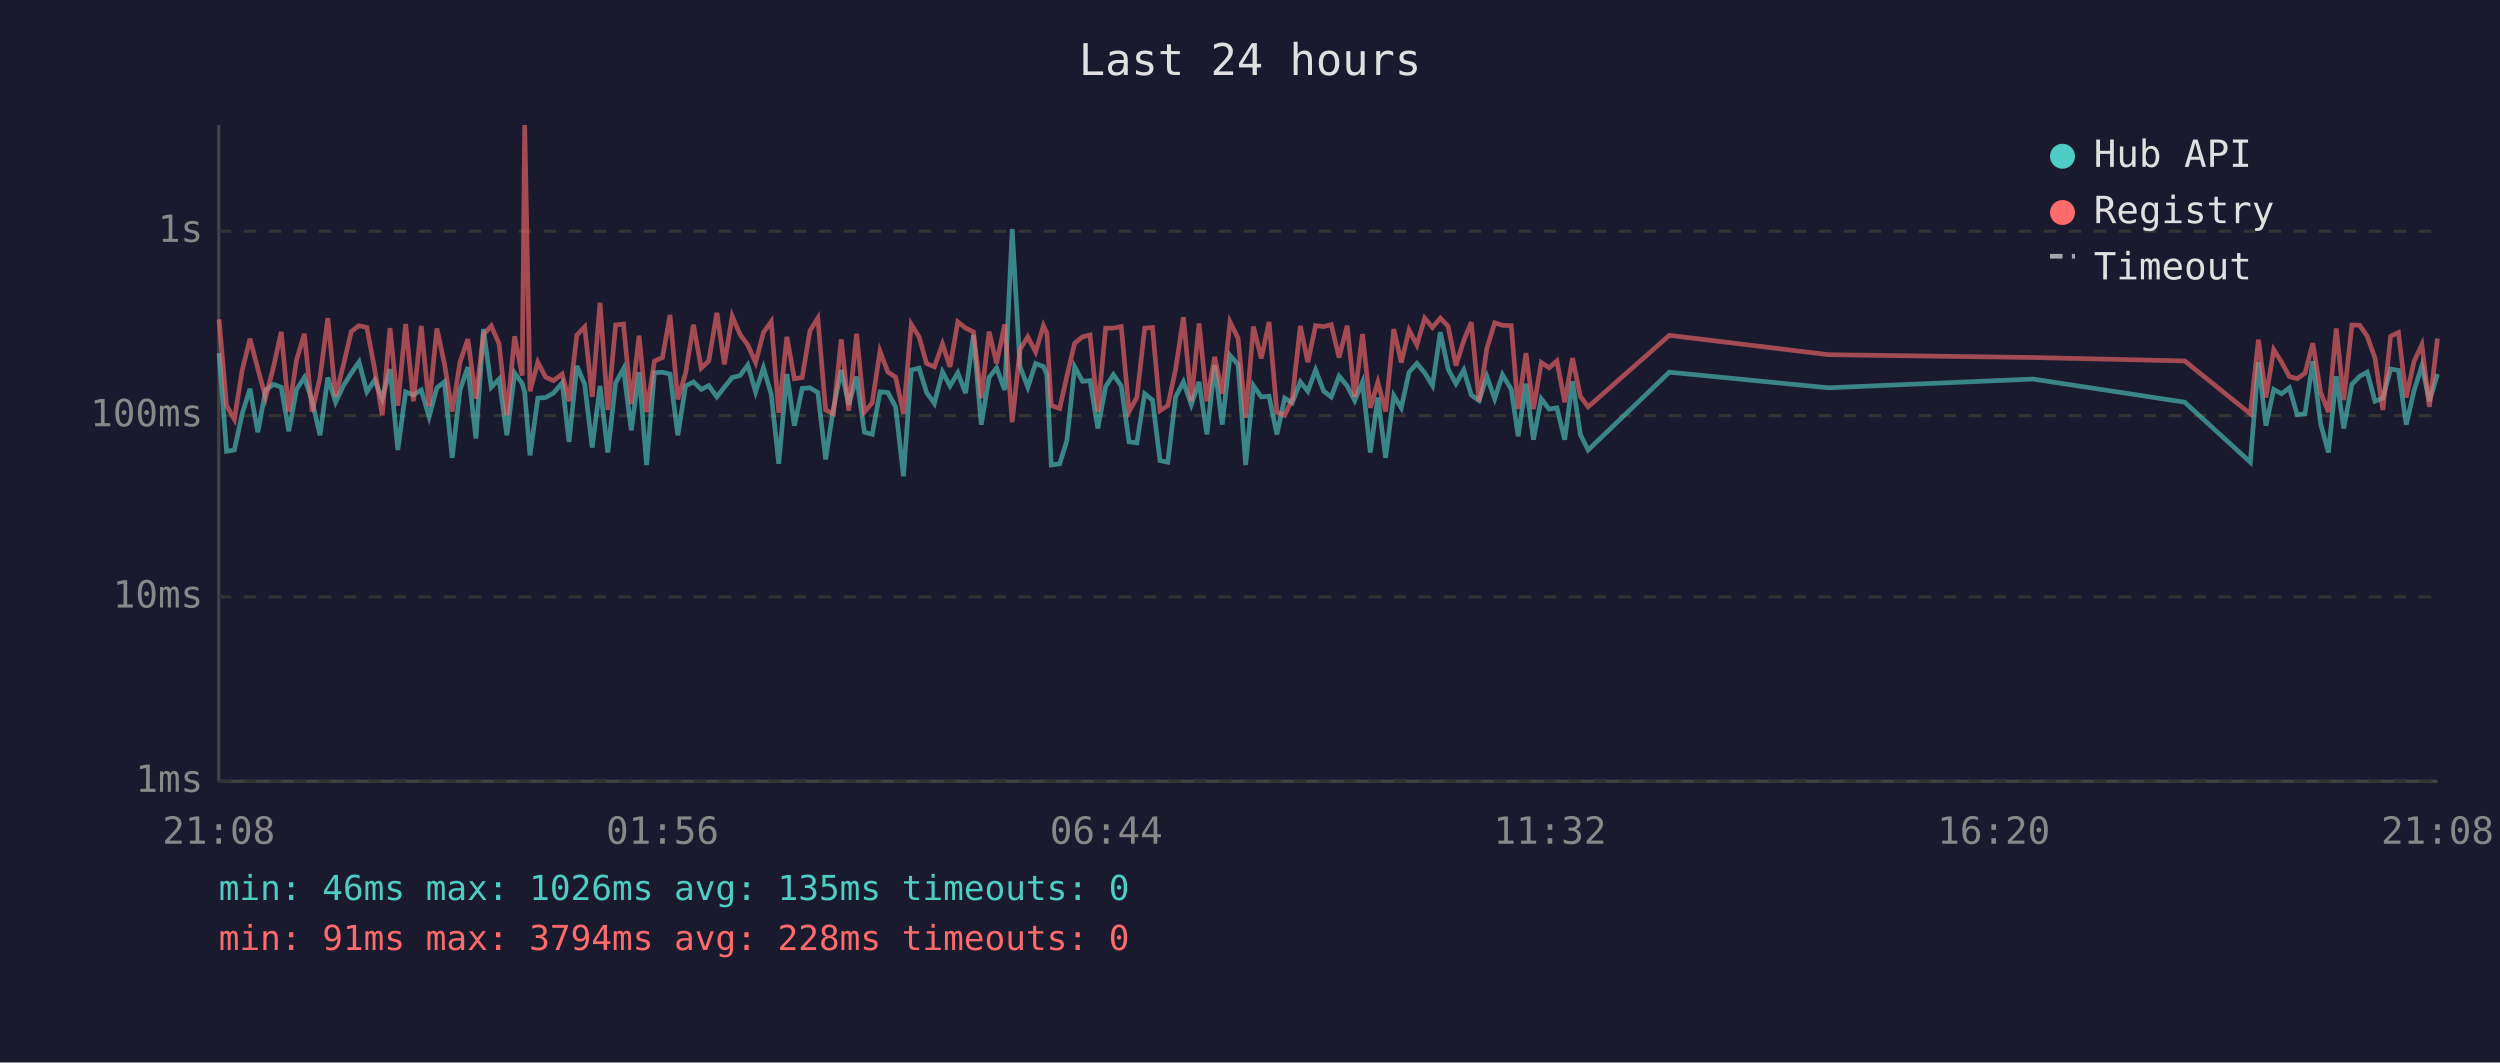
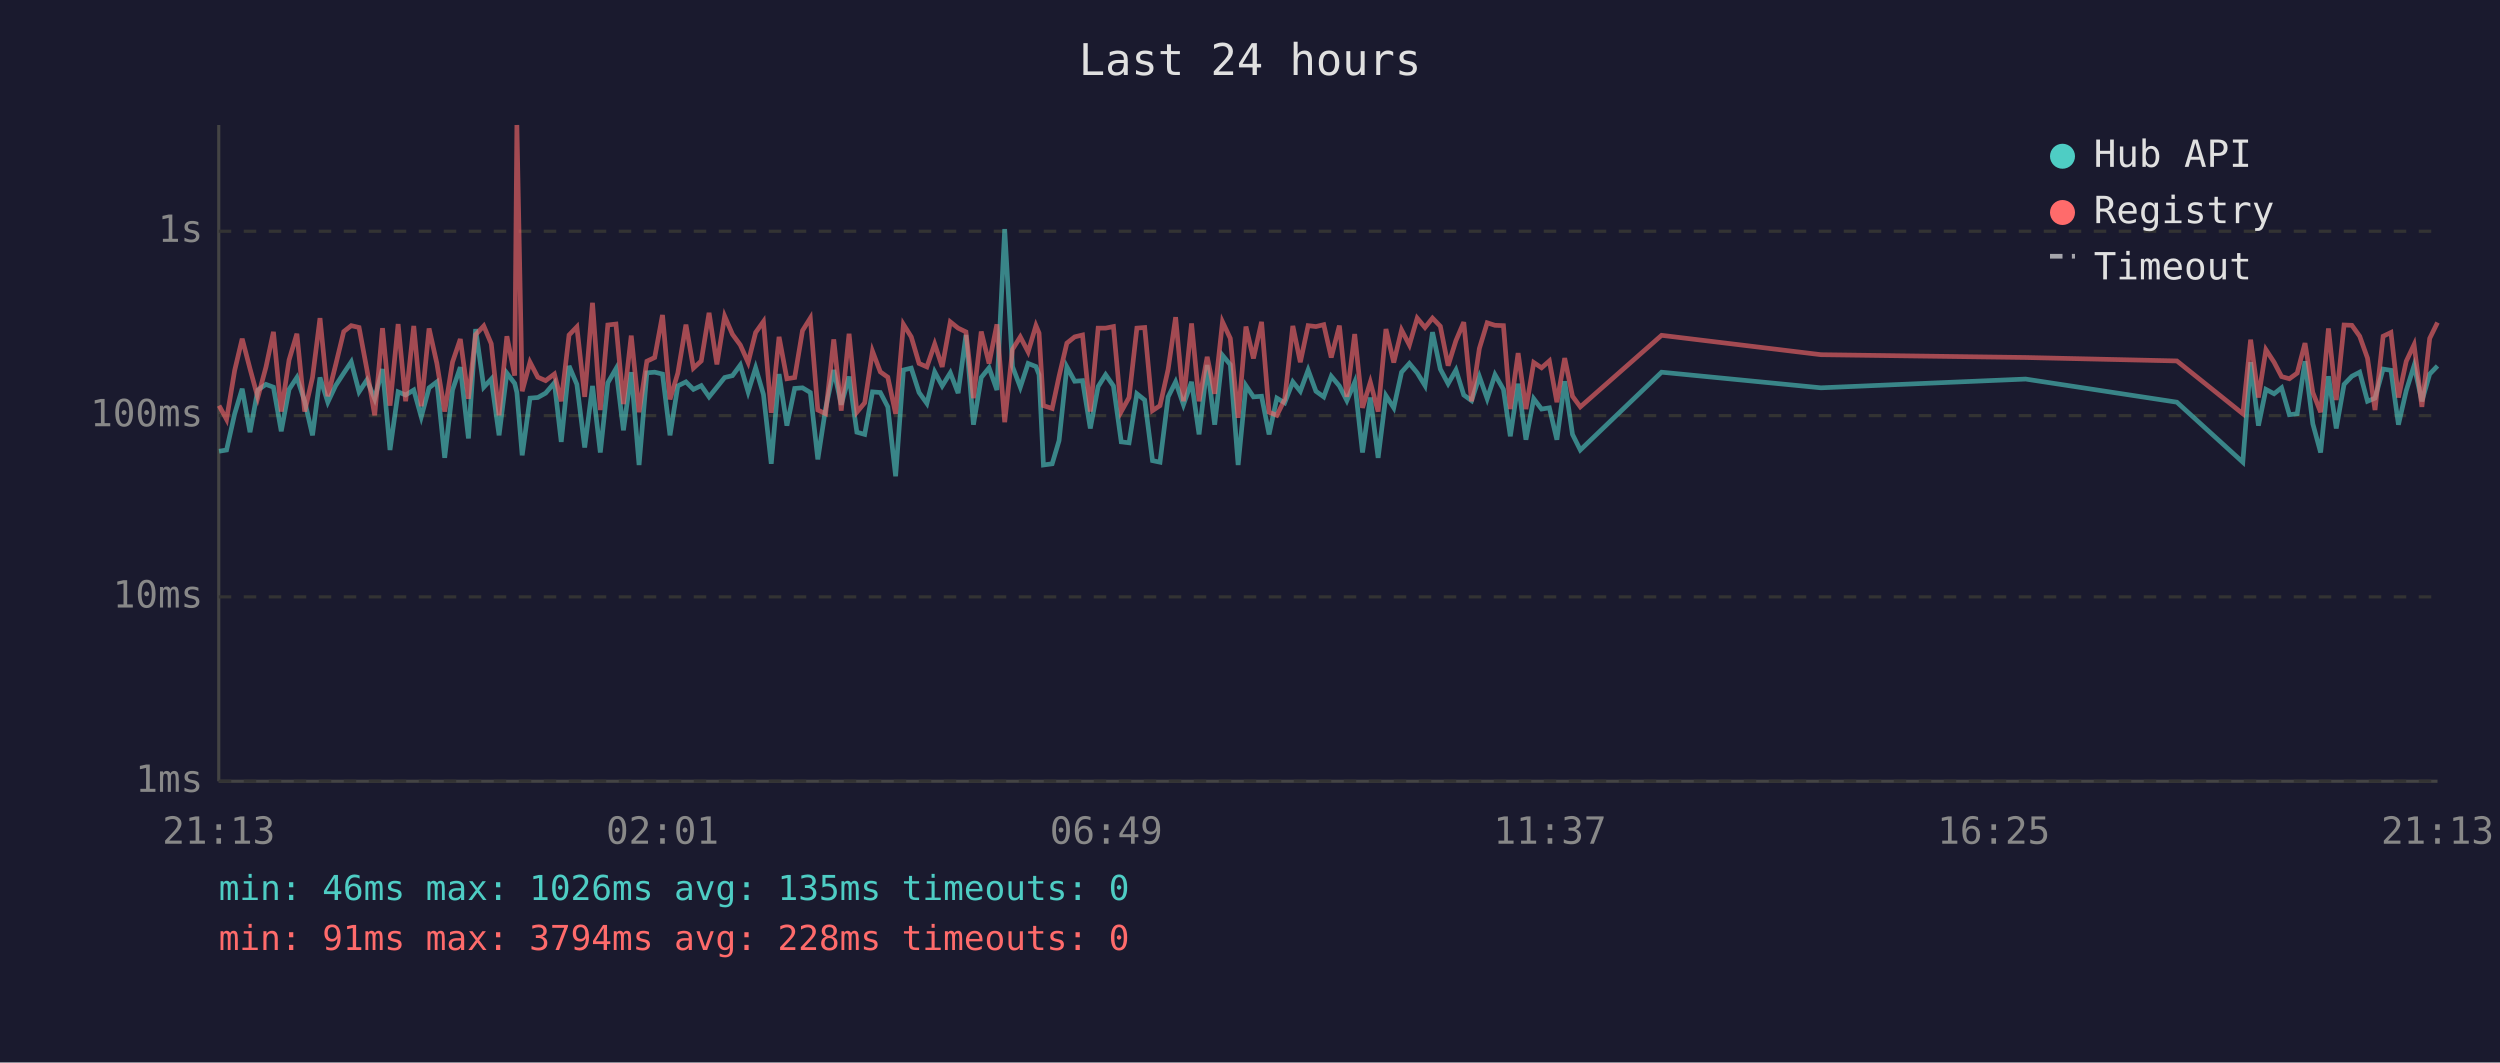
<svg xmlns="http://www.w3.org/2000/svg" viewBox="0 0 800 340" font-family="monospace" font-size="12">
  <rect width="800" height="340" fill="#1a1a2e" />
  <text x="400" y="24" fill="#e0e0e0" font-size="14" text-anchor="middle">Last 24 hours</text>
  <line x1="70" y1="40" x2="70" y2="250" stroke="#444" stroke-width="1" />
  <line x1="70" y1="250" x2="780" y2="250" stroke="#444" stroke-width="1" />
  <line x1="70" y1="250" x2="780" y2="250" stroke="#333" stroke-width="1" stroke-dasharray="4" />
  <text x="65" y="250" fill="#888" text-anchor="end" dominant-baseline="middle">1ms</text>
  <line x1="70" y1="191" x2="780" y2="191" stroke="#333" stroke-width="1" stroke-dasharray="4" />
  <text x="65" y="191" fill="#888" text-anchor="end" dominant-baseline="middle">10ms</text>
  <line x1="70" y1="133" x2="780" y2="133" stroke="#333" stroke-width="1" stroke-dasharray="4" />
  <text x="65" y="133" fill="#888" text-anchor="end" dominant-baseline="middle">100ms</text>
  <line x1="70" y1="74" x2="780" y2="74" stroke="#333" stroke-width="1" stroke-dasharray="4" />
  <text x="65" y="74" fill="#888" text-anchor="end" dominant-baseline="middle">1s</text>
-   <text x="70" y="270" fill="#888" text-anchor="middle">21:08</text>
-   <text x="212" y="270" fill="#888" text-anchor="middle">01:56</text>
-   <text x="354" y="270" fill="#888" text-anchor="middle">06:44</text>
-   <text x="496" y="270" fill="#888" text-anchor="middle">11:32</text>
-   <text x="638" y="270" fill="#888" text-anchor="middle">16:20</text>
-   <text x="780" y="270" fill="#888" text-anchor="middle">21:08</text>
-   <polyline points="70.1,113.0 72.5,144.4 75.0,144.0 77.5,132.4 80.0,124.4 82.5,138.3 85.0,124.8 87.5,123.0 90.0,123.9 92.4,138.0 94.9,124.6 97.4,120.8 99.9,128.4 102.4,139.3 104.9,120.8 107.4,128.7 109.9,123.4 112.4,119.4 114.9,115.8 117.4,125.4 119.9,121.6 122.3,127.6 124.8,118.1 127.3,144.0 129.8,125.4 132.3,126.4 134.8,124.8 137.3,133.4 139.8,124.1 142.2,122.2 144.7,146.5 147.2,124.8 149.7,117.5 152.3,140.3 154.7,105.3 157.2,123.9 159.7,121.3 162.2,139.3 164.7,119.4 167.1,122.7 167.9,125.6 169.6,145.7 172.1,127.4 174.6,127.2 177.1,125.8 179.9,122.5 182.1,141.4 184.6,117.1 187.1,123.0 189.5,143.2 192.0,123.5 194.5,144.8 197.0,122.5 199.5,118.0 202.0,137.7 204.5,119.1 206.9,148.8 209.4,119.3 212.0,119.1 214.4,119.7 216.9,139.3 219.4,123.5 221.9,122.2 224.4,124.6 226.8,123.4 229.4,127.0 231.8,123.9 234.3,120.8 236.8,120.2 239.3,116.8 241.8,125.4 244.3,117.7 246.8,126.2 249.2,148.4 251.8,119.7 254.2,136.2 256.7,124.3 259.2,124.1 261.7,125.6 264.2,147.0 266.7,130.7 269.2,118.4 271.6,129.5 274.1,120.5 276.6,138.3 279.1,139.0 281.6,125.4 284.1,125.6 286.6,130.2 289.1,152.4 291.6,118.4 294.1,117.8 296.5,125.6 299.0,129.1 301.6,119.0 304.0,123.5 306.5,119.3 309.0,125.8 311.5,107.2 314.0,135.9 316.5,120.8 318.9,117.7 321.5,124.8 323.9,73.3 326.4,117.3 328.9,123.9 331.4,116.3 333.9,117.3 335.0,119.9 336.4,148.8 339.1,148.4 341.4,141.0 343.9,117.4 346.4,122.0 348.8,121.8 351.3,137.1 353.8,123.7 356.3,119.9 358.8,123.5 361.3,141.4 363.8,141.7 366.3,126.0 368.8,128.0 371.2,147.4 373.7,147.9 376.2,127.0 378.7,122.2 381.2,129.5 383.7,122.2 386.2,139.0 388.7,116.8 391.1,135.9 393.6,113.7 396.2,116.7 398.6,148.8 401.1,123.4 403.6,127.0 406.1,126.8 408.6,139.0 411.1,127.4 413.5,128.9 416.1,122.2 418.5,125.2 421.0,118.4 423.6,125.2 426.0,127.0 428.5,120.4 431.1,123.5 433.5,128.2 436.0,122.3 438.5,144.8 440.9,127.2 443.4,146.5 446.0,126.6 448.4,130.5 450.9,119.1 453.4,116.3 455.9,119.3 458.4,123.4 460.9,106.3 463.4,118.1 465.9,122.8 468.4,118.4 470.8,126.4 473.3,128.2 475.8,120.5 478.3,127.6 480.8,119.9 483.6,124.6 485.8,139.6 488.3,122.8 490.7,140.7 493.2,127.6 495.7,130.9 498.2,130.5 500.7,140.7 503.2,122.0 505.7,139.0 508.2,144.0 534.2,119.1 585.1,124.1 650.6,121.3 699.1,128.7 720.1,147.9 722.7,115.9 725.1,136.2 727.6,124.6 730.1,126.0 732.6,124.1 735.1,132.7 737.6,132.4 740.1,115.6 742.6,135.6 745.1,144.8 747.6,120.4 750.0,137.1 752.6,123.0 755.1,120.4 757.5,119.1 760.0,128.4 762.5,127.4 765.0,118.1 767.5,118.5 770.0,135.9 772.5,125.0 775.0,117.0 777.4,128.4 780.0,119.7" fill="none" stroke="#4ecdc4" stroke-width="1.5" opacity="0.6" />
-   <polyline points="70.1,102.2 72.5,129.8 75.0,134.2 77.5,118.5 80.0,108.4 82.5,118.0 85.0,127.2 87.5,117.5 90.0,106.2 92.4,131.7 94.9,115.2 97.4,106.8 99.9,131.7 102.4,120.8 104.9,101.8 107.4,126.8 109.9,116.8 112.4,106.1 114.9,104.2 117.4,104.8 119.9,118.2 122.3,132.9 124.8,105.0 127.3,129.8 129.8,103.7 132.3,128.4 134.8,104.3 137.3,130.0 139.8,105.1 142.2,116.3 144.7,131.7 147.2,115.9 149.7,108.5 152.3,127.6 154.7,107.1 157.2,104.3 159.7,110.0 162.2,132.9 164.7,107.6 167.1,120.2 167.9,40.0 169.6,125.2 172.1,115.9 174.6,120.7 177.1,121.8 179.9,119.7 182.1,128.4 184.6,107.2 187.1,104.6 189.5,127.0 192.0,96.9 194.5,131.2 197.0,104.0 199.5,103.7 202.0,129.3 204.5,107.4 206.9,131.9 209.4,115.6 212.0,114.4 214.4,100.8 216.9,127.8 219.4,119.4 221.9,103.9 224.4,117.8 226.8,115.5 229.4,100.1 231.8,116.6 234.3,101.2 236.8,107.0 239.3,110.4 241.8,116.0 244.3,106.4 246.8,102.9 249.2,132.1 251.8,107.8 254.2,121.2 256.7,120.8 259.2,105.8 261.7,101.8 264.2,131.2 266.7,132.4 269.2,108.6 271.6,131.4 274.1,106.8 276.6,131.9 279.1,128.9 281.6,112.4 284.1,119.0 286.6,120.7 289.1,132.4 291.6,103.8 294.1,107.8 296.5,116.3 299.0,117.4 301.6,110.1 304.0,117.4 306.5,103.0 309.0,105.0 311.5,106.2 314.0,127.4 316.5,106.1 318.9,116.3 321.5,103.8 323.9,135.1 326.4,111.8 328.9,107.8 331.4,112.6 333.9,104.2 335.0,106.6 336.4,129.8 339.1,130.7 341.4,120.4 343.9,109.8 346.4,107.8 348.8,107.2 351.3,131.7 353.8,105.0 356.3,105.0 358.8,104.5 361.3,131.7 363.8,127.2 366.3,105.0 368.8,104.8 371.2,131.4 373.7,129.8 376.2,118.2 378.7,101.5 381.2,128.4 383.7,103.5 386.2,128.4 388.7,114.2 391.1,126.0 393.6,103.0 396.2,108.3 398.6,133.7 401.1,104.5 403.6,114.7 406.1,103.0 408.6,131.9 411.1,132.9 413.5,127.8 416.1,104.3 418.5,115.9 421.0,104.2 423.6,104.5 426.0,103.9 428.5,114.4 431.1,104.2 433.5,127.0 436.0,106.9 438.5,130.5 440.9,122.3 443.4,131.7 446.0,105.3 448.4,116.0 450.9,105.6 453.4,110.4 455.9,101.8 458.4,104.8 460.9,101.8 463.4,104.4 465.9,117.0 468.4,109.0 470.8,103.1 473.3,128.4 475.8,111.5 478.3,103.3 480.8,104.1 483.6,104.2 485.8,130.9 488.3,113.0 490.7,130.9 493.2,116.0 495.7,117.7 498.2,115.5 500.7,128.7 503.2,114.6 505.7,126.8 508.2,130.2 534.2,107.3 585.1,113.5 650.6,114.4 699.1,115.5 720.1,132.4 722.7,108.7 725.1,127.2 727.6,111.9 730.1,115.9 732.6,120.5 735.1,121.2 737.6,119.4 740.1,109.8 742.6,125.6 745.1,131.9 747.6,105.1 750.0,128.0 752.6,104.0 755.1,104.1 757.5,107.6 760.0,114.6 762.5,131.2 765.0,107.6 767.5,106.4 770.0,127.2 772.5,115.6 775.0,110.3 777.4,130.2 780.0,108.3" fill="none" stroke="#ff6b6b" stroke-width="1.5" opacity="0.6" />
+   <text x="70" y="270" fill="#888" text-anchor="middle">21:13</text>
+   <text x="212" y="270" fill="#888" text-anchor="middle">02:01</text>
+   <text x="354" y="270" fill="#888" text-anchor="middle">06:49</text>
+   <text x="496" y="270" fill="#888" text-anchor="middle">11:37</text>
+   <text x="638" y="270" fill="#888" text-anchor="middle">16:25</text>
+   <text x="780" y="270" fill="#888" text-anchor="middle">21:13</text>
+   <polyline points="70.1,144.4 72.5,144.0 75.1,132.4 77.5,124.4 80.0,138.3 82.5,124.8 85.1,123.0 87.5,123.9 90.0,138.0 92.5,124.6 95.0,120.8 97.5,128.4 100.0,139.3 102.4,120.8 104.9,128.7 107.4,123.4 110.0,119.4 112.4,115.8 114.9,125.4 117.4,121.6 119.9,127.6 122.4,118.1 124.8,144.0 127.4,125.4 129.8,126.4 132.4,124.8 134.8,133.4 137.3,124.1 139.8,122.2 142.3,146.5 144.8,124.8 147.3,117.5 149.9,140.3 152.2,105.3 154.8,123.9 157.2,121.3 159.7,139.3 162.2,119.4 164.7,122.7 165.4,125.6 167.1,145.7 169.6,127.4 172.1,127.2 174.6,125.8 177.4,122.5 179.6,141.4 182.1,117.1 184.6,123.0 187.1,143.2 189.6,123.5 192.1,144.8 194.5,122.5 197.1,118.0 199.5,137.7 202.0,119.1 204.5,148.8 207.0,119.3 209.5,119.1 212.0,119.7 214.4,139.3 216.9,123.5 219.5,122.2 221.9,124.6 224.4,123.4 226.9,127.0 229.4,123.9 231.9,120.8 234.4,120.2 236.9,116.8 239.4,125.4 241.8,117.7 244.3,126.2 246.8,148.4 249.3,119.7 251.8,136.2 254.3,124.3 256.8,124.1 259.3,125.6 261.7,147.0 264.2,130.7 266.8,118.4 269.2,129.5 271.7,120.5 274.2,138.3 276.7,139.0 279.2,125.4 281.7,125.6 284.1,130.2 286.6,152.4 289.1,118.4 291.6,117.8 294.1,125.6 296.6,129.1 299.1,119.0 301.5,123.5 304.1,119.3 306.6,125.8 309.1,107.2 311.5,135.9 314.0,120.8 316.5,117.7 319.0,124.8 321.5,73.3 324.0,117.3 326.5,123.9 329.0,116.3 331.5,117.3 332.5,119.9 333.9,148.8 336.7,148.4 338.9,141.0 341.4,117.4 343.9,122.0 346.4,121.8 348.9,137.1 351.4,123.7 353.8,119.9 356.3,123.5 358.8,141.4 361.3,141.7 363.8,126.0 366.3,128.0 368.8,147.4 371.2,147.9 373.8,127.0 376.2,122.2 378.7,129.5 381.3,122.2 383.7,139.0 386.3,116.8 388.7,135.9 391.2,113.7 393.7,116.7 396.2,148.8 398.7,123.4 401.1,127.0 403.7,126.8 406.1,139.0 408.6,127.4 411.1,128.9 413.7,122.2 416.1,125.2 418.6,118.4 421.1,125.2 423.6,127.0 426.0,120.4 428.6,123.5 431.0,128.2 433.5,122.3 436.0,144.8 438.5,127.2 441.0,146.5 443.5,126.6 446.0,130.5 448.5,119.1 451.0,116.3 453.5,119.3 456.0,123.4 458.4,106.3 460.9,118.1 463.4,122.8 465.9,118.4 468.4,126.4 470.9,128.2 473.4,120.5 475.9,127.6 478.4,119.9 481.1,124.6 483.3,139.6 485.8,122.8 488.3,140.7 490.8,127.6 493.3,130.9 495.8,130.5 498.2,140.7 500.7,122.0 503.2,139.0 505.7,144.0 531.7,119.1 582.7,124.1 648.2,121.3 696.6,128.7 717.7,147.9 720.2,115.9 722.7,136.2 725.1,124.6 727.7,126.0 730.1,124.1 732.6,132.7 735.1,132.4 737.6,115.6 740.1,135.6 742.6,144.8 745.1,120.4 747.6,137.1 750.1,123.0 752.6,120.4 755.1,119.1 757.6,128.4 760.0,127.4 762.6,118.1 765.1,118.5 767.5,135.9 770.0,125.0 772.5,117.0 775.0,128.4 777.5,119.7 780.0,117.1" fill="none" stroke="#4ecdc4" stroke-width="1.5" opacity="0.6" />
+   <polyline points="70.1,129.8 72.5,134.2 75.1,118.5 77.5,108.4 80.0,118.0 82.5,127.2 85.1,117.5 87.5,106.2 90.0,131.7 92.5,115.2 95.0,106.8 97.5,131.7 100.0,120.8 102.4,101.8 104.9,126.8 107.4,116.8 110.0,106.1 112.4,104.2 114.9,104.8 117.4,118.2 119.9,132.9 122.4,105.0 124.8,129.8 127.4,103.7 129.8,128.4 132.4,104.3 134.8,130.0 137.3,105.1 139.8,116.3 142.3,131.7 144.8,115.9 147.3,108.5 149.9,127.6 152.2,107.1 154.8,104.3 157.2,110.0 159.7,132.9 162.2,107.6 164.7,120.2 165.4,40.0 167.1,125.2 169.6,115.9 172.1,120.7 174.6,121.8 177.4,119.7 179.6,128.4 182.1,107.2 184.6,104.6 187.1,127.0 189.6,96.9 192.1,131.2 194.5,104.0 197.1,103.7 199.5,129.3 202.0,107.4 204.5,131.9 207.0,115.6 209.5,114.4 212.0,100.8 214.4,127.8 216.9,119.4 219.5,103.9 221.9,117.8 224.4,115.5 226.9,100.1 229.4,116.6 231.9,101.2 234.4,107.0 236.9,110.4 239.4,116.0 241.8,106.4 244.3,102.9 246.8,132.1 249.3,107.8 251.8,121.2 254.3,120.8 256.8,105.8 259.3,101.8 261.7,131.2 264.2,132.4 266.8,108.6 269.2,131.4 271.7,106.8 274.2,131.9 276.7,128.9 279.2,112.4 281.7,119.0 284.1,120.7 286.6,132.4 289.1,103.8 291.6,107.8 294.1,116.3 296.6,117.4 299.1,110.1 301.5,117.4 304.1,103.0 306.6,105.0 309.1,106.2 311.5,127.4 314.0,106.1 316.5,116.3 319.0,103.8 321.5,135.1 324.0,111.8 326.5,107.8 329.0,112.6 331.5,104.2 332.5,106.6 333.9,129.8 336.7,130.7 338.9,120.4 341.4,109.8 343.9,107.8 346.4,107.2 348.9,131.7 351.4,105.0 353.8,105.0 356.3,104.5 358.8,131.7 361.3,127.2 363.8,105.0 366.3,104.8 368.8,131.4 371.2,129.8 373.8,118.2 376.2,101.5 378.7,128.4 381.3,103.5 383.7,128.4 386.3,114.2 388.7,126.0 391.2,103.0 393.7,108.3 396.2,133.7 398.7,104.5 401.1,114.7 403.7,103.0 406.1,131.9 408.6,132.9 411.1,127.8 413.7,104.3 416.1,115.9 418.6,104.2 421.1,104.5 423.6,103.9 426.0,114.4 428.6,104.2 431.0,127.0 433.5,106.9 436.0,130.5 438.5,122.3 441.0,131.7 443.5,105.3 446.0,116.0 448.5,105.6 451.0,110.4 453.5,101.8 456.0,104.8 458.4,101.8 460.9,104.4 463.4,117.0 465.9,109.0 468.4,103.1 470.9,128.4 473.4,111.5 475.9,103.3 478.4,104.1 481.1,104.2 483.3,130.9 485.8,113.0 488.3,130.9 490.8,116.0 493.3,117.7 495.8,115.5 498.2,128.7 500.7,114.6 503.2,126.8 505.7,130.2 531.7,107.3 582.7,113.5 648.2,114.4 696.6,115.5 717.7,132.4 720.2,108.7 722.7,127.2 725.1,111.9 727.7,115.9 730.1,120.5 732.6,121.2 735.1,119.4 737.6,109.8 740.1,125.6 742.6,131.9 745.1,105.1 747.6,128.0 750.1,104.0 752.6,104.1 755.1,107.6 757.6,114.6 760.0,131.2 762.6,107.6 765.1,106.4 767.5,127.2 770.0,115.6 772.5,110.3 775.0,130.2 777.5,108.3 780.0,103.2" fill="none" stroke="#ff6b6b" stroke-width="1.5" opacity="0.6" />
  <circle cx="660" cy="50" r="4" fill="#4ecdc4" />
  <text x="670" y="50" fill="#e0e0e0" dominant-baseline="middle">Hub API</text>
  <circle cx="660" cy="68" r="4" fill="#ff6b6b" />
  <text x="670" y="68" fill="#e0e0e0" dominant-baseline="middle">Registry</text>
  <line x1="656" y1="82" x2="664" y2="82" stroke="#e0e0e0" stroke-width="1.5" stroke-dasharray="4,3" opacity="0.7" />
  <text x="670" y="86" fill="#e0e0e0" dominant-baseline="middle">Timeout</text>
  <text x="70" y="288" fill="#4ecdc4" font-size="11">min: 46ms  max: 1026ms  avg: 135ms  timeouts: 0</text>
  <text x="70" y="304" fill="#ff6b6b" font-size="11">min: 91ms  max: 3794ms  avg: 228ms  timeouts: 0</text>
</svg>
